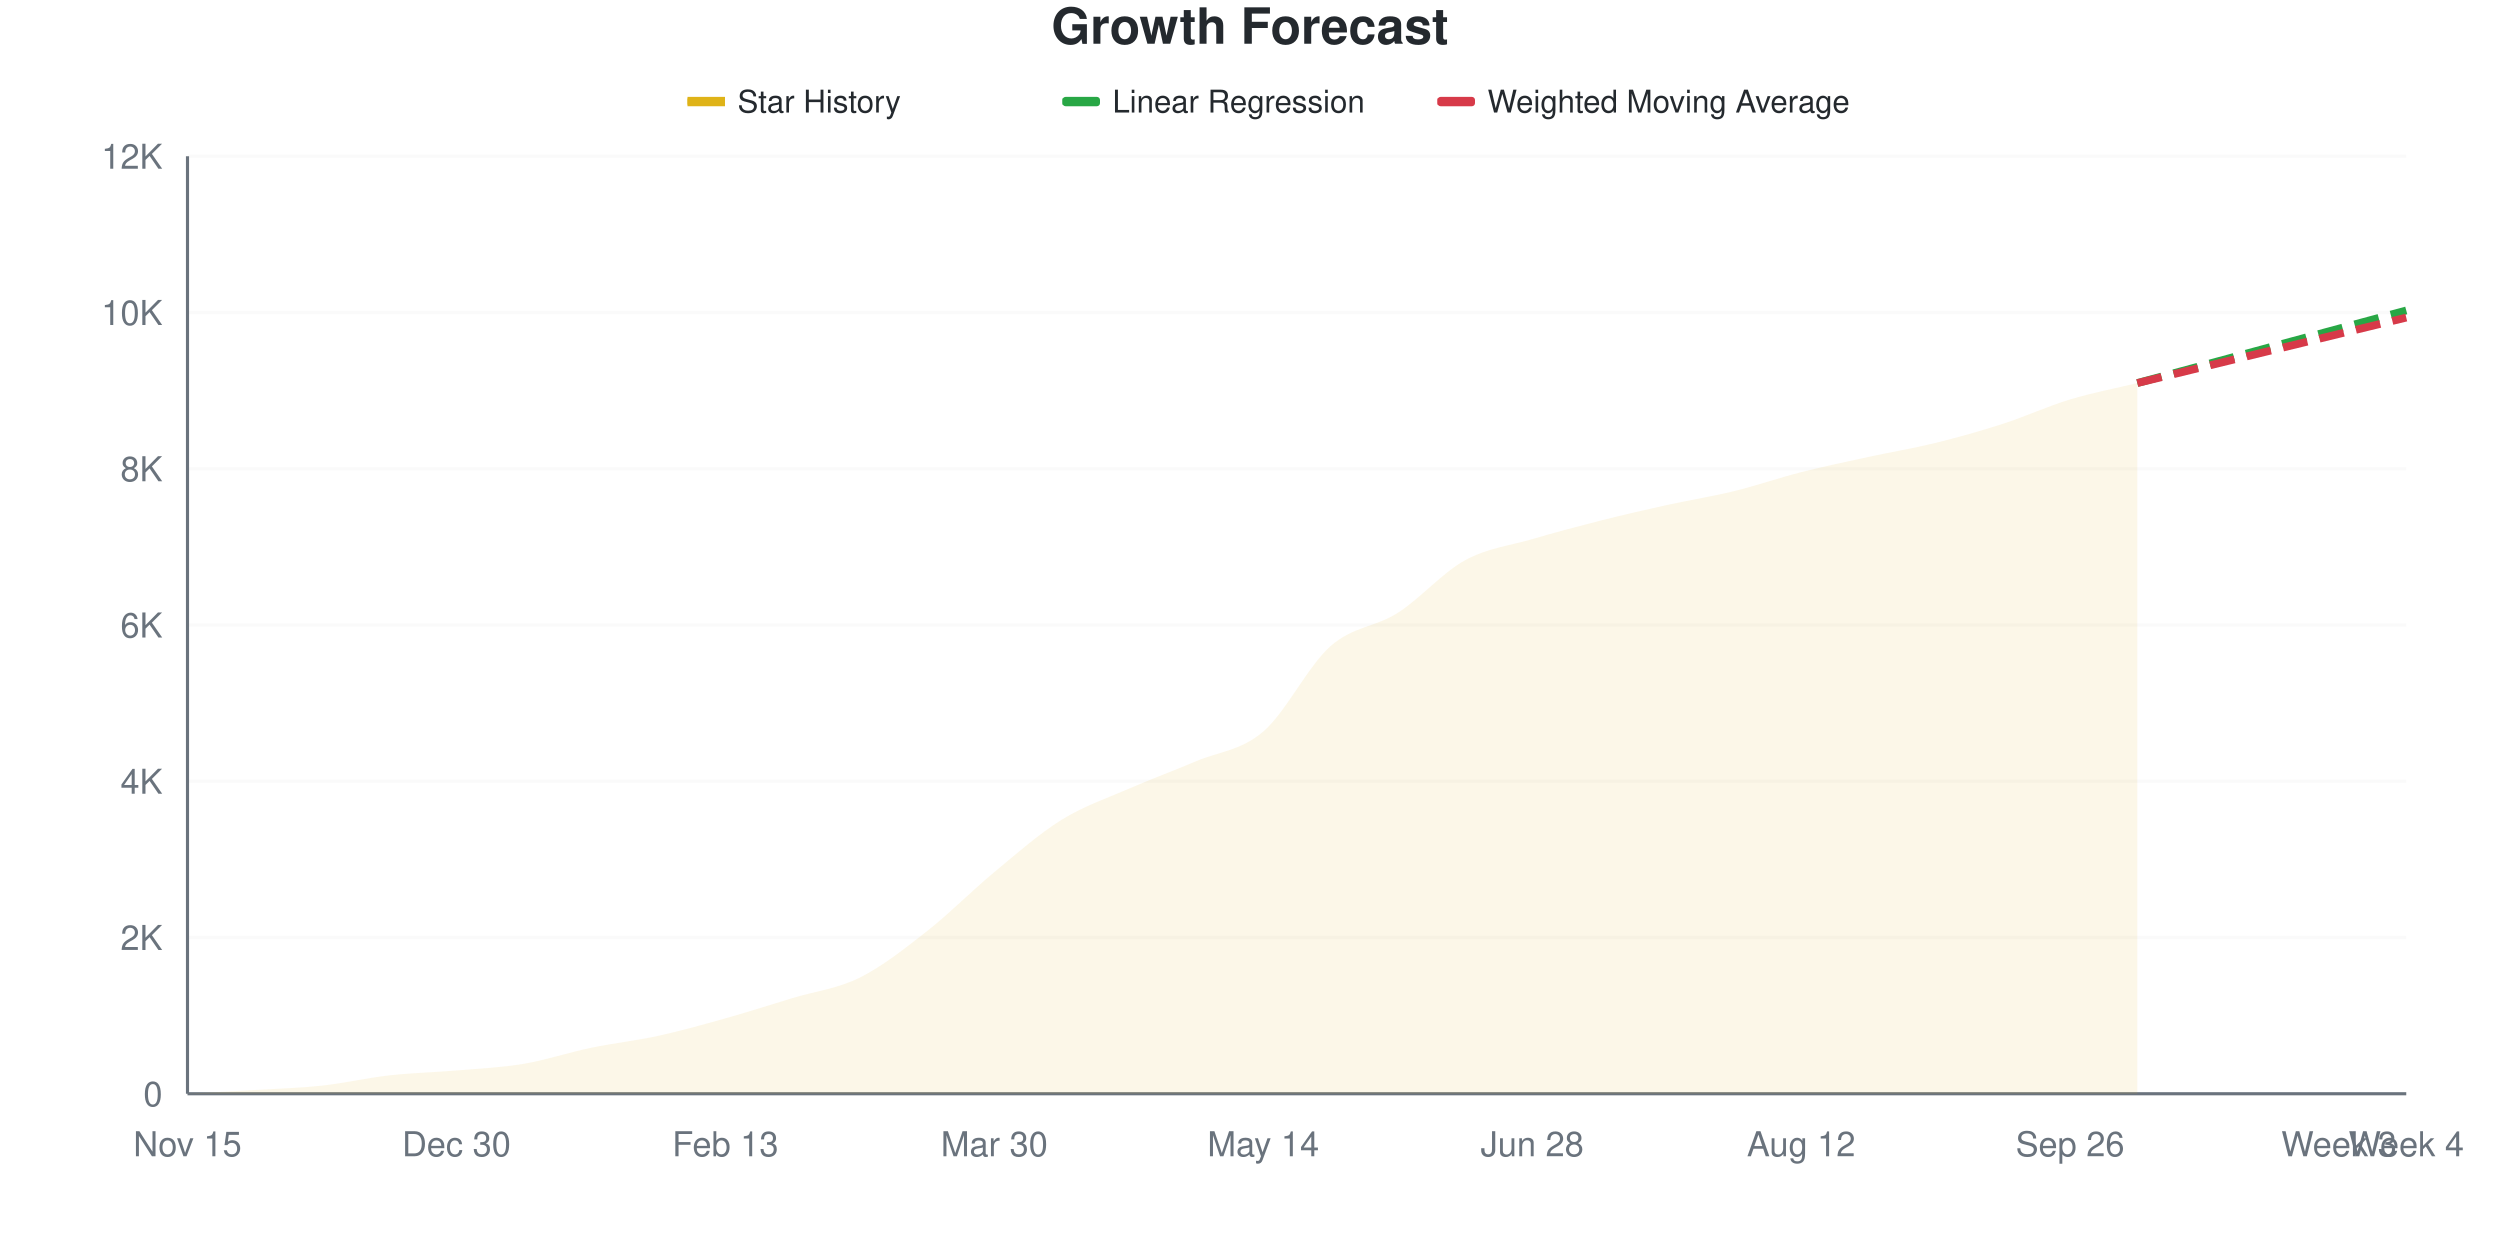
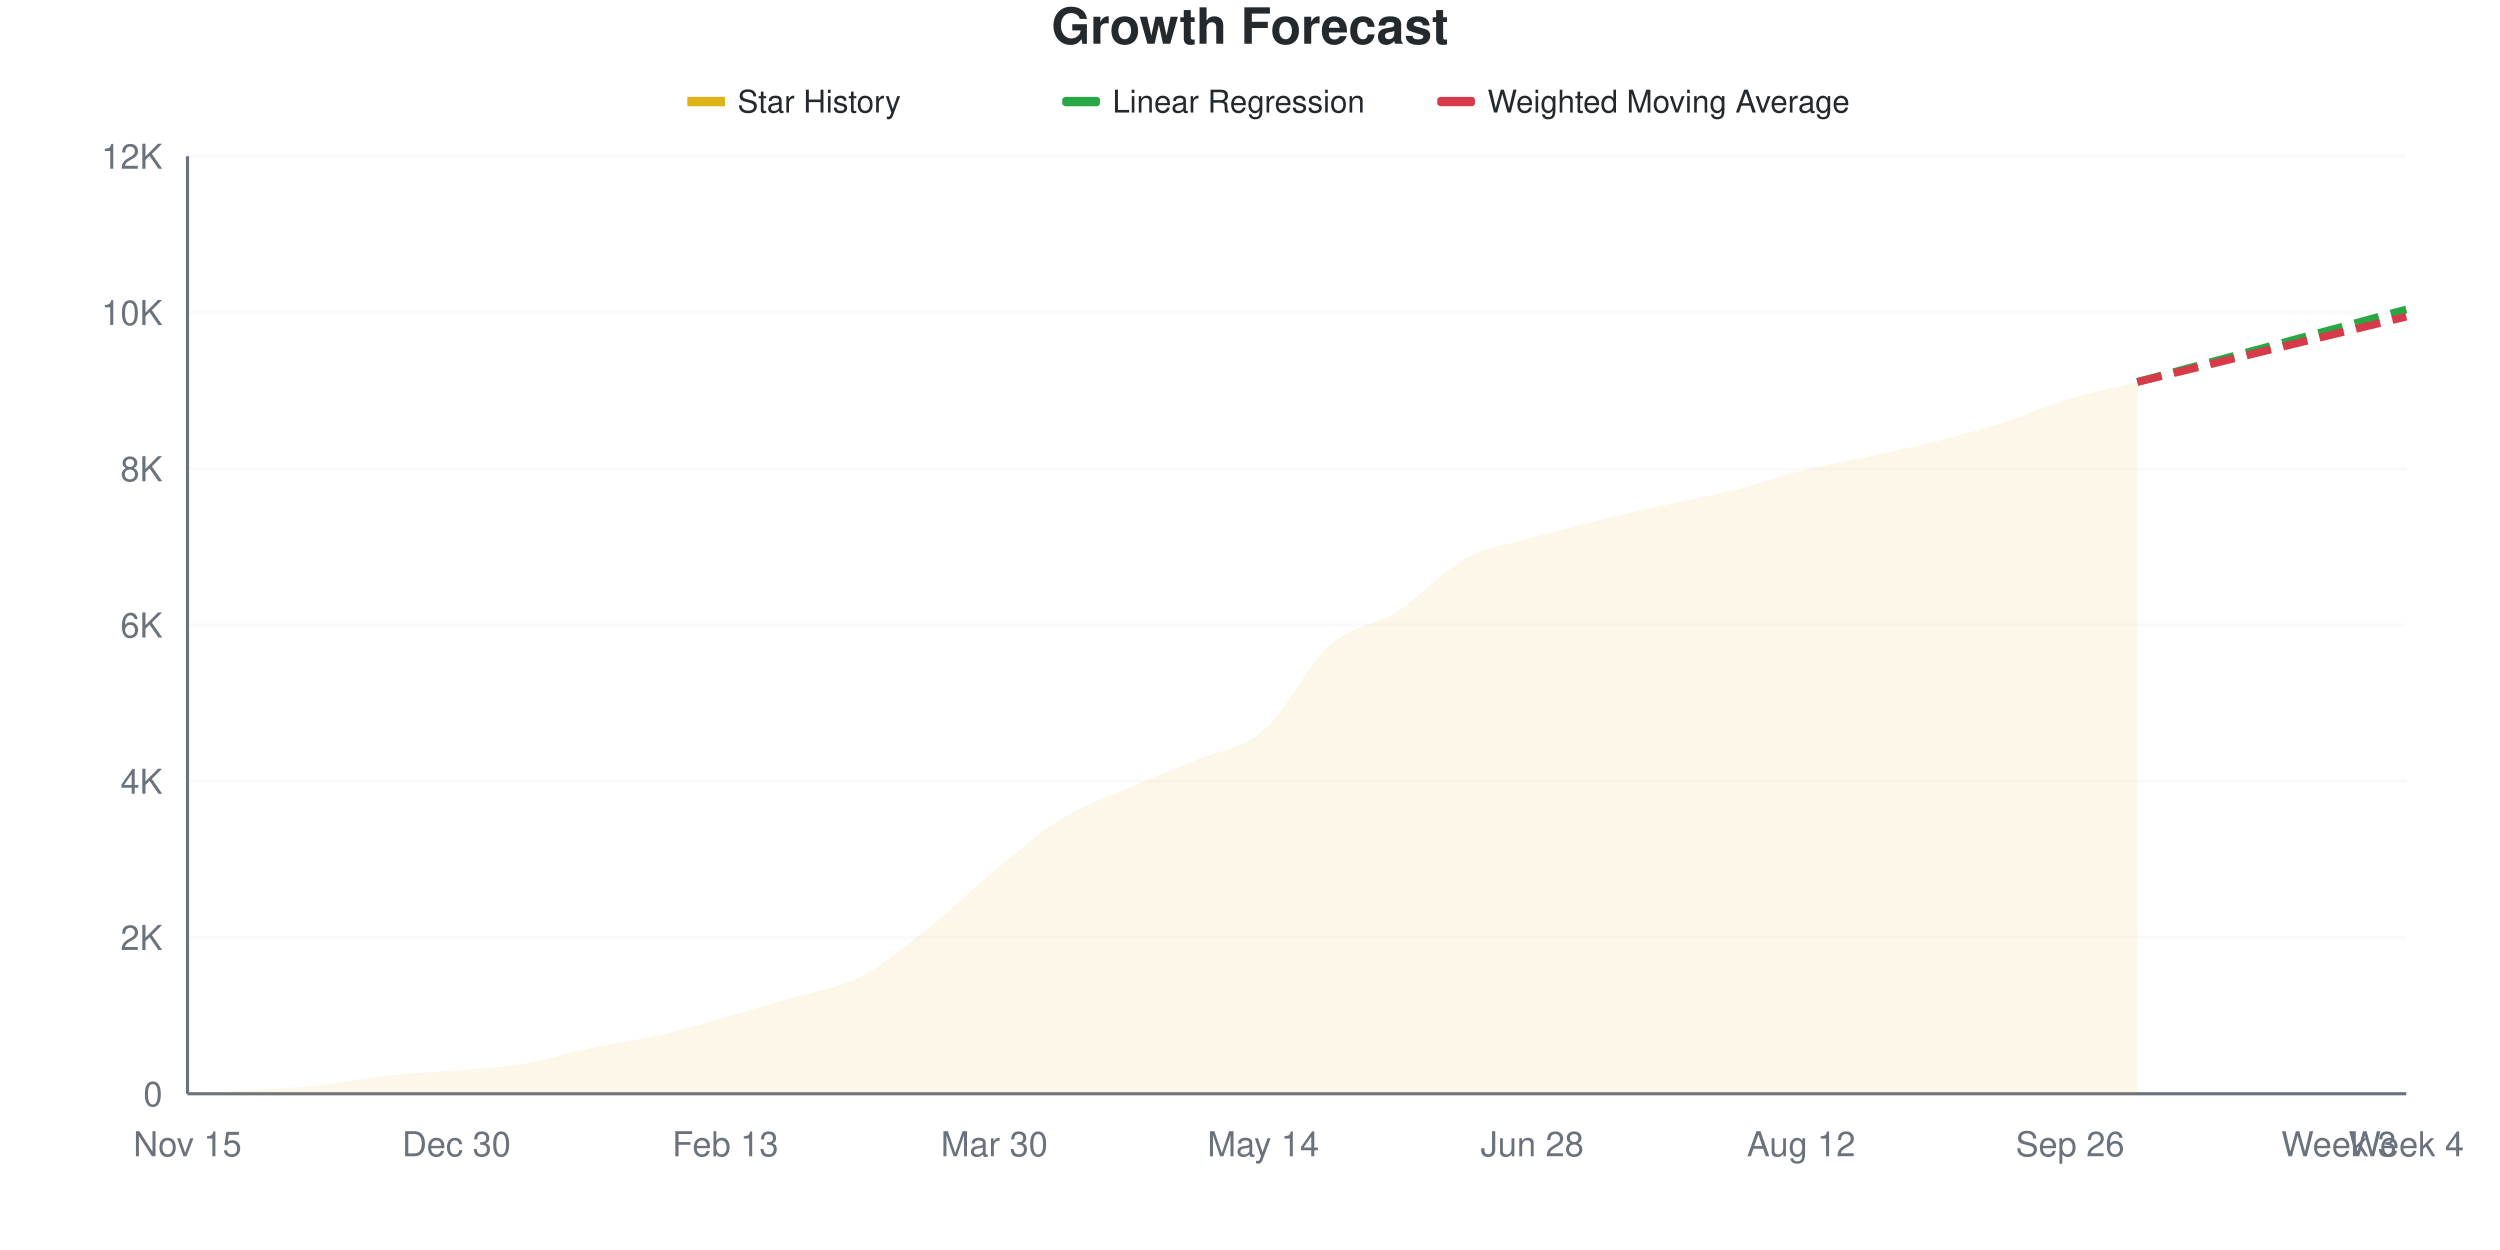
<svg xmlns="http://www.w3.org/2000/svg" viewBox="0 0 800 400" width="800" height="400">
  <style>
    @keyframes drawLine {
      to { stroke-dashoffset: 0; }
    }
    @keyframes fadeInPoint {
      from { opacity: 0; }
      to { opacity: 1; }
    }
    .data-line-0 {
-       stroke-dasharray: 1021;
-       stroke-dashoffset: 1021;
+       stroke-dasharray: 1022;
+       stroke-dashoffset: 1022;
      animation: drawLine 2s ease-out forwards;
    }
    .data-point {
      opacity: 0;
      animation: fadeInPoint 0.5s ease-out forwards;
    }
    .chart-bg { fill: #fff; }
    .chart-text { fill: #24292e; }
    .chart-muted { fill: #6a737d; }
    .chart-grid { stroke: #eee; }
    .chart-axis { stroke: #6a737d; }
    @media (prefers-color-scheme: dark) {
      .chart-bg { fill: #0d1117; }
      .chart-text { fill: #e6edf3; }
      .chart-muted { fill: #8b949e; }
      .chart-grid { stroke: #21262d; }
      .chart-axis { stroke: #8b949e; }
    }
  </style>
  <rect width="800" height="400" class="chart-bg" />
  <text x="400" y="14" text-anchor="middle" class="chart-text" font-size="16" font-weight="bold" font-family="-apple-system, BlinkMacSystemFont, 'Segoe UI', Helvetica, Arial, sans-serif">Growth Forecast</text>
  <g class="legend">
    <rect x="220" y="31" width="12" height="3" fill="#dfb317" />
    <line x1="220" y1="32.5" x2="232" y2="32.5" stroke="#dfb317" stroke-width="2" />
    <text x="236" y="36" class="chart-text" font-size="10" font-family="-apple-system, BlinkMacSystemFont, 'Segoe UI', Helvetica, Arial, sans-serif">Star History</text>
    <rect x="340" y="31" width="12" height="3" fill="#28a745" rx="1" />
    <line x1="340" y1="32.5" x2="352" y2="32.5" stroke="#28a745" stroke-width="2" stroke-dasharray="4,2" />
    <text x="356" y="36" class="chart-text" font-size="10" font-family="-apple-system, BlinkMacSystemFont, 'Segoe UI', Helvetica, Arial, sans-serif">Linear Regression</text>
    <rect x="460" y="31" width="12" height="3" fill="#d73a49" rx="1" />
    <line x1="460" y1="32.5" x2="472" y2="32.5" stroke="#d73a49" stroke-width="2" stroke-dasharray="4,2" />
    <text x="476" y="36" class="chart-text" font-size="10" font-family="-apple-system, BlinkMacSystemFont, 'Segoe UI', Helvetica, Arial, sans-serif">Weighted Moving Average</text>
  </g>
  <g class="grid">
    <line x1="60" y1="350" x2="770" y2="350" class="chart-grid" stroke-opacity="0.3" />
    <text x="52" y="354" text-anchor="end" class="chart-muted" font-size="11" font-family="-apple-system, BlinkMacSystemFont, 'Segoe UI', Helvetica, Arial, sans-serif">0</text>
    <line x1="60" y1="300" x2="770" y2="300" class="chart-grid" stroke-opacity="0.3" />
    <text x="52" y="304" text-anchor="end" class="chart-muted" font-size="11" font-family="-apple-system, BlinkMacSystemFont, 'Segoe UI', Helvetica, Arial, sans-serif">2K</text>
    <line x1="60" y1="250" x2="770" y2="250" class="chart-grid" stroke-opacity="0.3" />
    <text x="52" y="254" text-anchor="end" class="chart-muted" font-size="11" font-family="-apple-system, BlinkMacSystemFont, 'Segoe UI', Helvetica, Arial, sans-serif">4K</text>
    <line x1="60" y1="200" x2="770" y2="200" class="chart-grid" stroke-opacity="0.3" />
    <text x="52" y="204" text-anchor="end" class="chart-muted" font-size="11" font-family="-apple-system, BlinkMacSystemFont, 'Segoe UI', Helvetica, Arial, sans-serif">6K</text>
    <line x1="60" y1="150" x2="770" y2="150" class="chart-grid" stroke-opacity="0.3" />
    <text x="52" y="154" text-anchor="end" class="chart-muted" font-size="11" font-family="-apple-system, BlinkMacSystemFont, 'Segoe UI', Helvetica, Arial, sans-serif">8K</text>
    <line x1="60" y1="100" x2="770" y2="100" class="chart-grid" stroke-opacity="0.3" />
    <text x="52" y="104" text-anchor="end" class="chart-muted" font-size="11" font-family="-apple-system, BlinkMacSystemFont, 'Segoe UI', Helvetica, Arial, sans-serif">10K</text>
    <line x1="60" y1="50" x2="770" y2="50" class="chart-grid" stroke-opacity="0.3" />
    <text x="52" y="54" text-anchor="end" class="chart-muted" font-size="11" font-family="-apple-system, BlinkMacSystemFont, 'Segoe UI', Helvetica, Arial, sans-serif">12K</text>
  </g>
  <g class="milestones">
    
  </g>
  <g class="x-axis">
    <text x="60" y="370" text-anchor="middle" class="chart-muted" font-size="11" font-family="-apple-system, BlinkMacSystemFont, 'Segoe UI', Helvetica, Arial, sans-serif">Nov 15</text>
    <text x="146.061" y="370" text-anchor="middle" class="chart-muted" font-size="11" font-family="-apple-system, BlinkMacSystemFont, 'Segoe UI', Helvetica, Arial, sans-serif">Dec 30</text>
    <text x="232.121" y="370" text-anchor="middle" class="chart-muted" font-size="11" font-family="-apple-system, BlinkMacSystemFont, 'Segoe UI', Helvetica, Arial, sans-serif">Feb 13</text>
    <text x="318.182" y="370" text-anchor="middle" class="chart-muted" font-size="11" font-family="-apple-system, BlinkMacSystemFont, 'Segoe UI', Helvetica, Arial, sans-serif">Mar 30</text>
    <text x="404.242" y="370" text-anchor="middle" class="chart-muted" font-size="11" font-family="-apple-system, BlinkMacSystemFont, 'Segoe UI', Helvetica, Arial, sans-serif">May 14</text>
    <text x="490.303" y="370" text-anchor="middle" class="chart-muted" font-size="11" font-family="-apple-system, BlinkMacSystemFont, 'Segoe UI', Helvetica, Arial, sans-serif">Jun 28</text>
    <text x="576.364" y="370" text-anchor="middle" class="chart-muted" font-size="11" font-family="-apple-system, BlinkMacSystemFont, 'Segoe UI', Helvetica, Arial, sans-serif">Aug 12</text>
    <text x="662.424" y="370" text-anchor="middle" class="chart-muted" font-size="11" font-family="-apple-system, BlinkMacSystemFont, 'Segoe UI', Helvetica, Arial, sans-serif">Sep 26</text>
    <text x="748.485" y="370" text-anchor="middle" class="chart-muted" font-size="11" font-family="-apple-system, BlinkMacSystemFont, 'Segoe UI', Helvetica, Arial, sans-serif">Week 3</text>
    <text x="770" y="370" text-anchor="middle" class="chart-muted" font-size="11" font-family="-apple-system, BlinkMacSystemFont, 'Segoe UI', Helvetica, Arial, sans-serif">Week 4</text>
  </g>
  <line x1="60" y1="50" x2="60" y2="350" class="chart-axis" stroke-width="1" />
  <line x1="60" y1="350" x2="770" y2="350" class="chart-axis" stroke-width="1" />
-   <path d="M60,350 L60,349.975 C67.172,349.583 74.343,349.229 81.515,348.8 C88.687,348.371 95.859,348.179 103.03,347.4 C110.202,346.621 117.374,344.933 124.545,344.125 C131.717,343.317 138.889,343.167 146.061,342.55 C153.232,341.933 160.404,341.633 167.576,340.425 C174.747,339.217 181.919,336.792 189.091,335.3 C196.263,333.808 203.434,333.046 210.606,331.475 C217.778,329.904 224.949,327.892 232.121,325.875 C239.293,323.858 246.465,321.55 253.636,319.375 C260.808,317.2 267.98,316.396 275.152,312.825 C282.323,309.254 289.495,303.575 296.667,297.95 C303.838,292.325 311.01,285.008 318.182,279.075 C325.354,273.142 332.525,266.796 339.697,262.35 C346.869,257.904 354.04,255.525 361.212,252.4 C368.384,249.275 375.556,246.65 382.727,243.6 C389.899,240.55 397.071,240.238 404.242,234.1 C411.414,227.963 418.586,213.104 425.758,206.775 C432.929,200.446 440.101,200.704 447.273,196.125 C454.444,191.546 461.616,183.233 468.788,179.3 C475.96,175.367 483.131,174.629 490.303,172.525 C497.475,170.421 504.646,168.492 511.818,166.675 C518.99,164.858 526.162,163.208 533.333,161.625 C540.505,160.042 547.677,158.929 554.848,157.175 C562.02,155.421 569.192,152.925 576.364,151.1 C583.535,149.275 590.707,147.787 597.879,146.225 C605.051,144.662 612.222,143.492 619.394,141.725 C626.566,139.958 633.737,137.942 640.909,135.625 C648.081,133.308 655.253,130 662.424,127.825 C669.596,125.65 676.768,124.325 683.939,122.575 L683.939,350 L60,350 Z" fill="#dfb317" fill-opacity="0.1" />
-   <path d="M60,350 L60,349.975 C67.172,349.583 74.343,349.229 81.515,348.8 C88.687,348.371 95.859,348.179 103.03,347.4 C110.202,346.621 117.374,344.933 124.545,344.125 C131.717,343.317 138.889,343.167 146.061,342.55 C153.232,341.933 160.404,341.633 167.576,340.425 C174.747,339.217 181.919,336.792 189.091,335.3 C196.263,333.808 203.434,333.046 210.606,331.475 C217.778,329.904 224.949,327.892 232.121,325.875 C239.293,323.858 246.465,321.55 253.636,319.375 C260.808,317.2 267.98,316.396 275.152,312.825 C282.323,309.254 289.495,303.575 296.667,297.95 C303.838,292.325 311.01,285.008 318.182,279.075 C325.354,273.142 332.525,266.796 339.697,262.35 C346.869,257.904 354.04,255.525 361.212,252.4 C368.384,249.275 375.556,246.65 382.727,243.6 C389.899,240.55 397.071,240.238 404.242,234.1 C411.414,227.963 418.586,213.104 425.758,206.775 C432.929,200.446 440.101,200.704 447.273,196.125 C454.444,191.546 461.616,183.233 468.788,179.3 C475.96,175.367 483.131,174.629 490.303,172.525 C497.475,170.421 504.646,168.492 511.818,166.675 C518.99,164.858 526.162,163.208 533.333,161.625 C540.505,160.042 547.677,158.929 554.848,157.175 C562.02,155.421 569.192,152.925 576.364,151.1 C583.535,149.275 590.707,147.787 597.879,146.225 C605.051,144.662 612.222,143.492 619.394,141.725 C626.566,139.958 633.737,137.942 640.909,135.625 C648.081,133.308 655.253,130 662.424,127.825 C669.596,125.65 676.768,124.325 683.939,122.575" fill="none" stroke="#dfb317" stroke-width="2.5" class="data-line-0" />
-   <path d="M683.939,122.575 C691.111,120.642 698.283,118.712 705.455,116.775 C712.626,114.838 719.798,112.888 726.97,110.95 C734.141,109.013 741.313,107.083 748.485,105.15 C755.657,103.217 762.828,101.283 770,99.35" fill="none" stroke="#28a745" stroke-width="2.5" stroke-dasharray="8,4" />
-   <path d="M683.939,122.575 C691.111,120.825 698.283,119.071 705.455,117.325 C712.626,115.579 719.798,113.846 726.97,112.1 C734.141,110.354 741.313,108.596 748.485,106.85 C755.657,105.104 762.828,103.367 770,101.625" fill="none" stroke="#d73a49" stroke-width="2.5" stroke-dasharray="8,4" />
+   <path d="M60,350 L60,349.975 C67.172,349.583 74.343,349.258 81.515,348.8 C88.687,348.342 95.859,348.004 103.03,347.225 C110.202,346.446 117.374,344.913 124.545,344.125 C131.717,343.337 138.889,343.117 146.061,342.5 C153.232,341.883 160.404,341.625 167.576,340.425 C174.747,339.225 181.919,336.812 189.091,335.3 C196.263,333.788 203.434,332.979 210.606,331.35 C217.778,329.721 224.949,327.542 232.121,325.525 C239.293,323.508 246.465,321.392 253.636,319.25 C260.808,317.108 267.98,316.317 275.152,312.675 C282.323,309.033 289.495,303.075 296.667,297.4 C303.838,291.725 311.01,284.525 318.182,278.625 C325.354,272.725 332.525,266.421 339.697,262 C346.869,257.579 354.04,255.233 361.212,252.1 C368.384,248.967 375.556,246.258 382.727,243.2 C389.899,240.142 397.071,239.908 404.242,233.75 C411.414,227.592 418.586,212.608 425.758,206.25 C432.929,199.892 440.101,200.179 447.273,195.6 C454.444,191.021 461.616,182.692 468.788,178.775 C475.96,174.858 483.131,174.158 490.303,172.1 C497.475,170.042 504.646,168.2 511.818,166.425 C518.99,164.65 526.162,163.05 533.333,161.45 C540.505,159.85 547.677,158.625 554.848,156.825 C562.02,155.025 569.192,152.446 576.364,150.65 C583.535,148.854 590.707,147.621 597.879,146.05 C605.051,144.479 612.222,143.021 619.394,141.225 C626.566,139.429 633.737,137.554 640.909,135.275 C648.081,132.996 655.253,129.725 662.424,127.55 C669.596,125.375 676.768,124 683.939,122.225 L683.939,350 L60,350 Z" fill="#dfb317" fill-opacity="0.1" />
+   <path d="M60,350 L60,349.975 C67.172,349.583 74.343,349.258 81.515,348.8 C88.687,348.342 95.859,348.004 103.03,347.225 C110.202,346.446 117.374,344.913 124.545,344.125 C131.717,343.337 138.889,343.117 146.061,342.5 C153.232,341.883 160.404,341.625 167.576,340.425 C174.747,339.225 181.919,336.812 189.091,335.3 C196.263,333.788 203.434,332.979 210.606,331.35 C217.778,329.721 224.949,327.542 232.121,325.525 C239.293,323.508 246.465,321.392 253.636,319.25 C260.808,317.108 267.98,316.317 275.152,312.675 C282.323,309.033 289.495,303.075 296.667,297.4 C303.838,291.725 311.01,284.525 318.182,278.625 C325.354,272.725 332.525,266.421 339.697,262 C346.869,257.579 354.04,255.233 361.212,252.1 C368.384,248.967 375.556,246.258 382.727,243.2 C389.899,240.142 397.071,239.908 404.242,233.75 C411.414,227.592 418.586,212.608 425.758,206.25 C432.929,199.892 440.101,200.179 447.273,195.6 C454.444,191.021 461.616,182.692 468.788,178.775 C475.96,174.858 483.131,174.158 490.303,172.1 C497.475,170.042 504.646,168.2 511.818,166.425 C518.99,164.65 526.162,163.05 533.333,161.45 C540.505,159.85 547.677,158.625 554.848,156.825 C562.02,155.025 569.192,152.446 576.364,150.65 C583.535,148.854 590.707,147.621 597.879,146.05 C605.051,144.479 612.222,143.021 619.394,141.225 C626.566,139.429 633.737,137.554 640.909,135.275 C648.081,132.996 655.253,129.725 662.424,127.55 C669.596,125.375 676.768,124 683.939,122.225" fill="none" stroke="#dfb317" stroke-width="2.5" class="data-line-0" />
+   <path d="M683.939,122.225 C691.111,120.292 698.283,118.358 705.455,116.425 C712.626,114.492 719.798,112.558 726.97,110.625 C734.141,108.692 741.313,106.758 748.485,104.825 C755.657,102.892 762.828,100.958 770,99.025" fill="none" stroke="#28a745" stroke-width="2.5" stroke-dasharray="8,4" />
+   <path d="M683.939,122.225 C691.111,120.483 698.283,118.742 705.455,117 C712.626,115.258 719.798,113.517 726.97,111.775 C734.141,110.033 741.313,108.292 748.485,106.55 C755.657,104.808 762.828,103.067 770,101.325" fill="none" stroke="#d73a49" stroke-width="2.5" stroke-dasharray="8,4" />
  <g class="points">
    <circle cx="60" cy="349.975" r="4" fill="#dfb317" class="data-point" style="animation-delay: 1.50s" />
    <circle cx="81.515" cy="348.8" r="4" fill="#dfb317" class="data-point" style="animation-delay: 1.55s" />
-     <circle cx="103.03" cy="347.4" r="4" fill="#dfb317" class="data-point" style="animation-delay: 1.60s" />
+     <circle cx="103.03" cy="347.225" r="4" fill="#dfb317" class="data-point" style="animation-delay: 1.60s" />
    <circle cx="124.545" cy="344.125" r="4" fill="#dfb317" class="data-point" style="animation-delay: 1.65s" />
-     <circle cx="146.061" cy="342.55" r="4" fill="#dfb317" class="data-point" style="animation-delay: 1.70s" />
+     <circle cx="146.061" cy="342.5" r="4" fill="#dfb317" class="data-point" style="animation-delay: 1.70s" />
    <circle cx="167.576" cy="340.425" r="4" fill="#dfb317" class="data-point" style="animation-delay: 1.75s" />
    <circle cx="189.091" cy="335.3" r="4" fill="#dfb317" class="data-point" style="animation-delay: 1.80s" />
-     <circle cx="210.606" cy="331.475" r="4" fill="#dfb317" class="data-point" style="animation-delay: 1.85s" />
-     <circle cx="232.121" cy="325.875" r="4" fill="#dfb317" class="data-point" style="animation-delay: 1.90s" />
-     <circle cx="253.636" cy="319.375" r="4" fill="#dfb317" class="data-point" style="animation-delay: 1.95s" />
-     <circle cx="275.152" cy="312.825" r="4" fill="#dfb317" class="data-point" style="animation-delay: 2.00s" />
-     <circle cx="296.667" cy="297.95" r="4" fill="#dfb317" class="data-point" style="animation-delay: 2.05s" />
-     <circle cx="318.182" cy="279.075" r="4" fill="#dfb317" class="data-point" style="animation-delay: 2.10s" />
-     <circle cx="339.697" cy="262.35" r="4" fill="#dfb317" class="data-point" style="animation-delay: 2.15s" />
-     <circle cx="361.212" cy="252.4" r="4" fill="#dfb317" class="data-point" style="animation-delay: 2.20s" />
-     <circle cx="382.727" cy="243.6" r="4" fill="#dfb317" class="data-point" style="animation-delay: 2.25s" />
-     <circle cx="404.242" cy="234.1" r="4" fill="#dfb317" class="data-point" style="animation-delay: 2.30s" />
-     <circle cx="425.758" cy="206.775" r="4" fill="#dfb317" class="data-point" style="animation-delay: 2.35s" />
-     <circle cx="447.273" cy="196.125" r="4" fill="#dfb317" class="data-point" style="animation-delay: 2.40s" />
-     <circle cx="468.788" cy="179.3" r="4" fill="#dfb317" class="data-point" style="animation-delay: 2.45s" />
-     <circle cx="490.303" cy="172.525" r="4" fill="#dfb317" class="data-point" style="animation-delay: 2.50s" />
-     <circle cx="511.818" cy="166.675" r="4" fill="#dfb317" class="data-point" style="animation-delay: 2.55s" />
-     <circle cx="533.333" cy="161.625" r="4" fill="#dfb317" class="data-point" style="animation-delay: 2.60s" />
-     <circle cx="554.848" cy="157.175" r="4" fill="#dfb317" class="data-point" style="animation-delay: 2.65s" />
-     <circle cx="576.364" cy="151.1" r="4" fill="#dfb317" class="data-point" style="animation-delay: 2.70s" />
-     <circle cx="597.879" cy="146.225" r="4" fill="#dfb317" class="data-point" style="animation-delay: 2.75s" />
-     <circle cx="619.394" cy="141.725" r="4" fill="#dfb317" class="data-point" style="animation-delay: 2.80s" />
-     <circle cx="640.909" cy="135.625" r="4" fill="#dfb317" class="data-point" style="animation-delay: 2.85s" />
-     <circle cx="662.424" cy="127.825" r="4" fill="#dfb317" class="data-point" style="animation-delay: 2.90s" />
-     <circle cx="683.939" cy="122.575" r="4" fill="#dfb317" class="data-point" style="animation-delay: 2.95s" />
+     <circle cx="210.606" cy="331.35" r="4" fill="#dfb317" class="data-point" style="animation-delay: 1.85s" />
+     <circle cx="232.121" cy="325.525" r="4" fill="#dfb317" class="data-point" style="animation-delay: 1.90s" />
+     <circle cx="253.636" cy="319.25" r="4" fill="#dfb317" class="data-point" style="animation-delay: 1.95s" />
+     <circle cx="275.152" cy="312.675" r="4" fill="#dfb317" class="data-point" style="animation-delay: 2.00s" />
+     <circle cx="296.667" cy="297.4" r="4" fill="#dfb317" class="data-point" style="animation-delay: 2.05s" />
+     <circle cx="318.182" cy="278.625" r="4" fill="#dfb317" class="data-point" style="animation-delay: 2.10s" />
+     <circle cx="339.697" cy="262" r="4" fill="#dfb317" class="data-point" style="animation-delay: 2.15s" />
+     <circle cx="361.212" cy="252.1" r="4" fill="#dfb317" class="data-point" style="animation-delay: 2.20s" />
+     <circle cx="382.727" cy="243.2" r="4" fill="#dfb317" class="data-point" style="animation-delay: 2.25s" />
+     <circle cx="404.242" cy="233.75" r="4" fill="#dfb317" class="data-point" style="animation-delay: 2.30s" />
+     <circle cx="425.758" cy="206.25" r="4" fill="#dfb317" class="data-point" style="animation-delay: 2.35s" />
+     <circle cx="447.273" cy="195.6" r="4" fill="#dfb317" class="data-point" style="animation-delay: 2.40s" />
+     <circle cx="468.788" cy="178.775" r="4" fill="#dfb317" class="data-point" style="animation-delay: 2.45s" />
+     <circle cx="490.303" cy="172.1" r="4" fill="#dfb317" class="data-point" style="animation-delay: 2.50s" />
+     <circle cx="511.818" cy="166.425" r="4" fill="#dfb317" class="data-point" style="animation-delay: 2.55s" />
+     <circle cx="533.333" cy="161.45" r="4" fill="#dfb317" class="data-point" style="animation-delay: 2.60s" />
+     <circle cx="554.848" cy="156.825" r="4" fill="#dfb317" class="data-point" style="animation-delay: 2.65s" />
+     <circle cx="576.364" cy="150.65" r="4" fill="#dfb317" class="data-point" style="animation-delay: 2.70s" />
+     <circle cx="597.879" cy="146.05" r="4" fill="#dfb317" class="data-point" style="animation-delay: 2.75s" />
+     <circle cx="619.394" cy="141.225" r="4" fill="#dfb317" class="data-point" style="animation-delay: 2.80s" />
+     <circle cx="640.909" cy="135.275" r="4" fill="#dfb317" class="data-point" style="animation-delay: 2.85s" />
+     <circle cx="662.424" cy="127.55" r="4" fill="#dfb317" class="data-point" style="animation-delay: 2.90s" />
+     <circle cx="683.939" cy="122.225" r="4" fill="#dfb317" class="data-point" style="animation-delay: 2.95s" />
  </g>
</svg>
